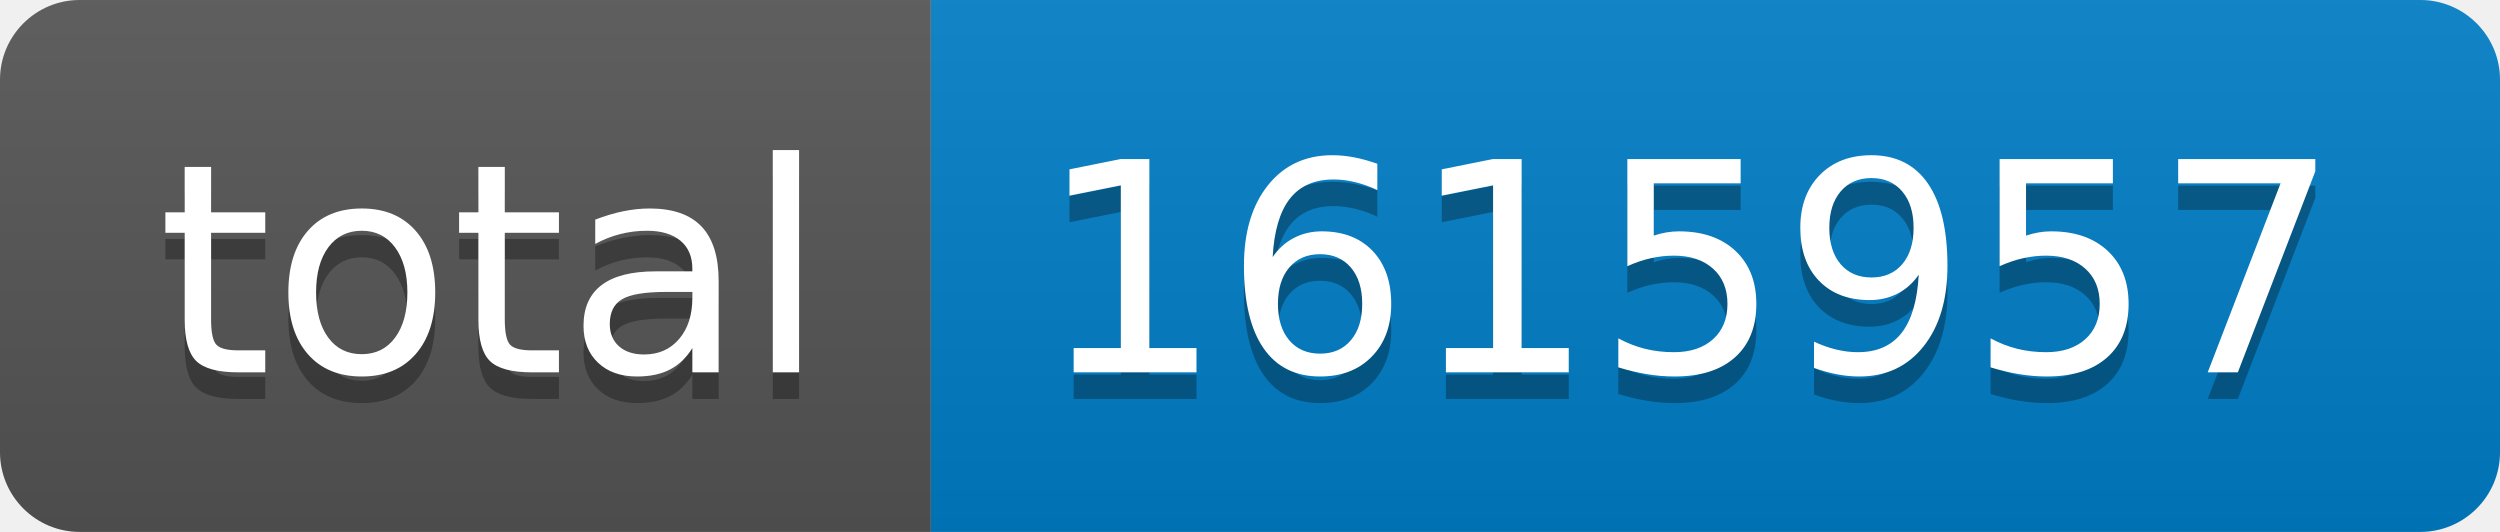
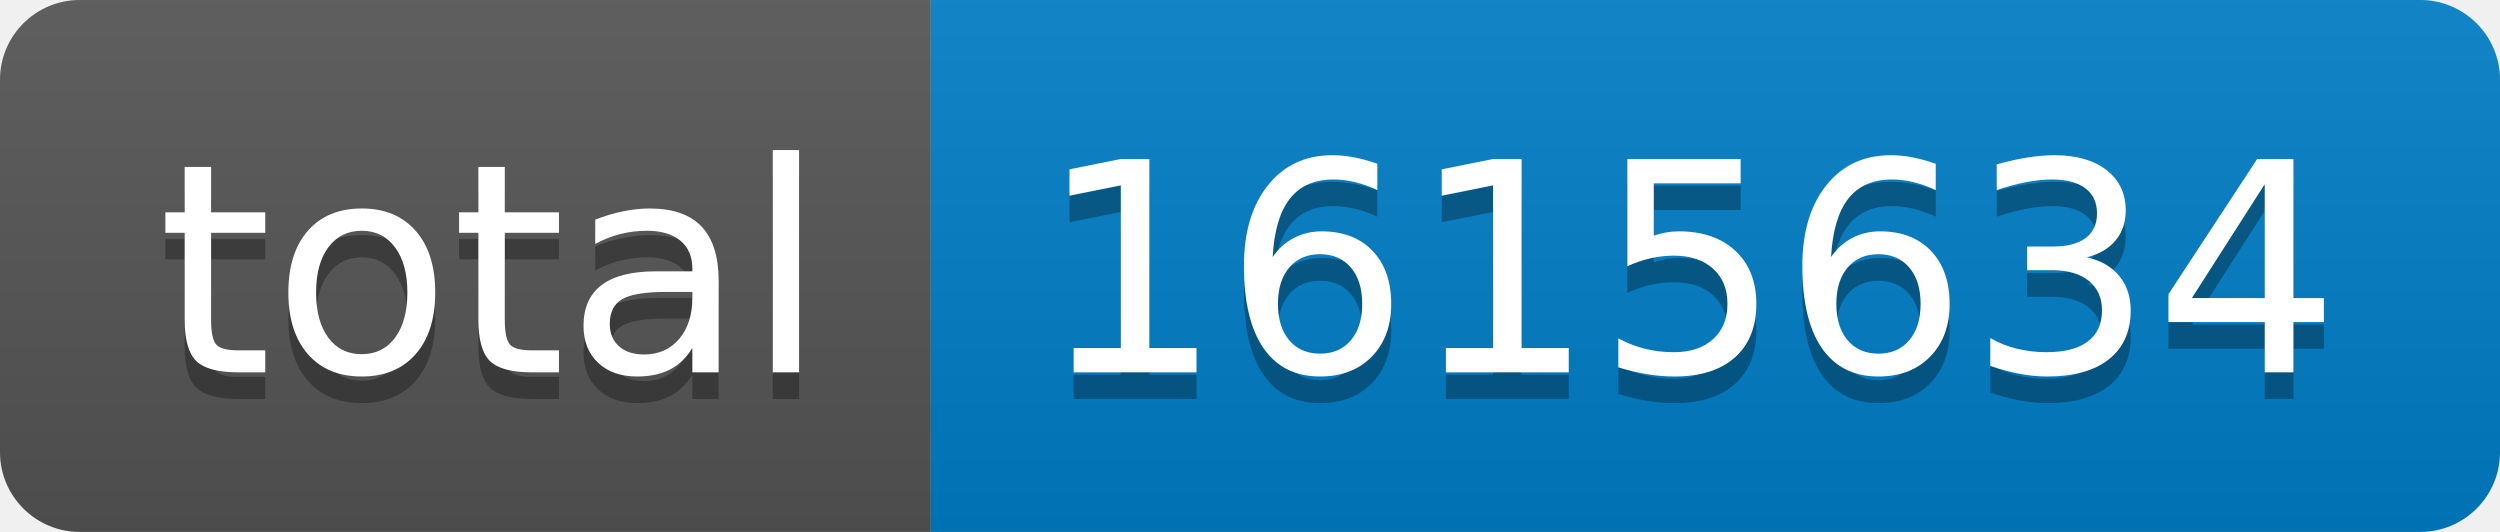
- <svg xmlns="http://www.w3.org/2000/svg" width="94" height="20" role="img" aria-label="total: 1615957">
+ <svg xmlns="http://www.w3.org/2000/svg" width="94" height="20" role="img" aria-label="total: 1615634">
  <linearGradient id="s" x2="0" y2="100%">
    <stop offset="0" stop-color="#bbb" stop-opacity=".1" />
    <stop offset="1" stop-opacity=".1" />
  </linearGradient>
  <clipPath id="r">
    <rect width="94" height="20" rx="3" fill="#fff" />
  </clipPath>
  <g clip-path="url(#r)">
    <rect width="35" height="20" fill="#555" />
    <rect x="35" width="59" height="20" fill="#007ec6" />
    <rect width="94" height="20" fill="url(#s)" />
  </g>
  <g fill="#fff" text-anchor="middle" font-family="Verdana,Geneva,DejaVu Sans,sans-serif" text-rendering="geometricPrecision" font-size="110">
    <text aria-hidden="true" x="185" y="150" fill="#010101" fill-opacity=".3" transform="scale(.1)" textLength="250">total</text>
    <text x="185" y="140" transform="scale(.1)" fill="#fff" textLength="250">total</text>
-     <text aria-hidden="true" x="635" y="150" fill="#010101" fill-opacity=".3" transform="scale(.1)" textLength="490">1615957</text>
-     <text x="635" y="140" transform="scale(.1)" fill="#fff" textLength="490">1615957</text>
+     <text aria-hidden="true" x="635" y="150" fill="#010101" fill-opacity=".3" transform="scale(.1)" textLength="490">1615634</text>
+     <text x="635" y="140" transform="scale(.1)" fill="#fff" textLength="490">1615634</text>
  </g>
</svg>
